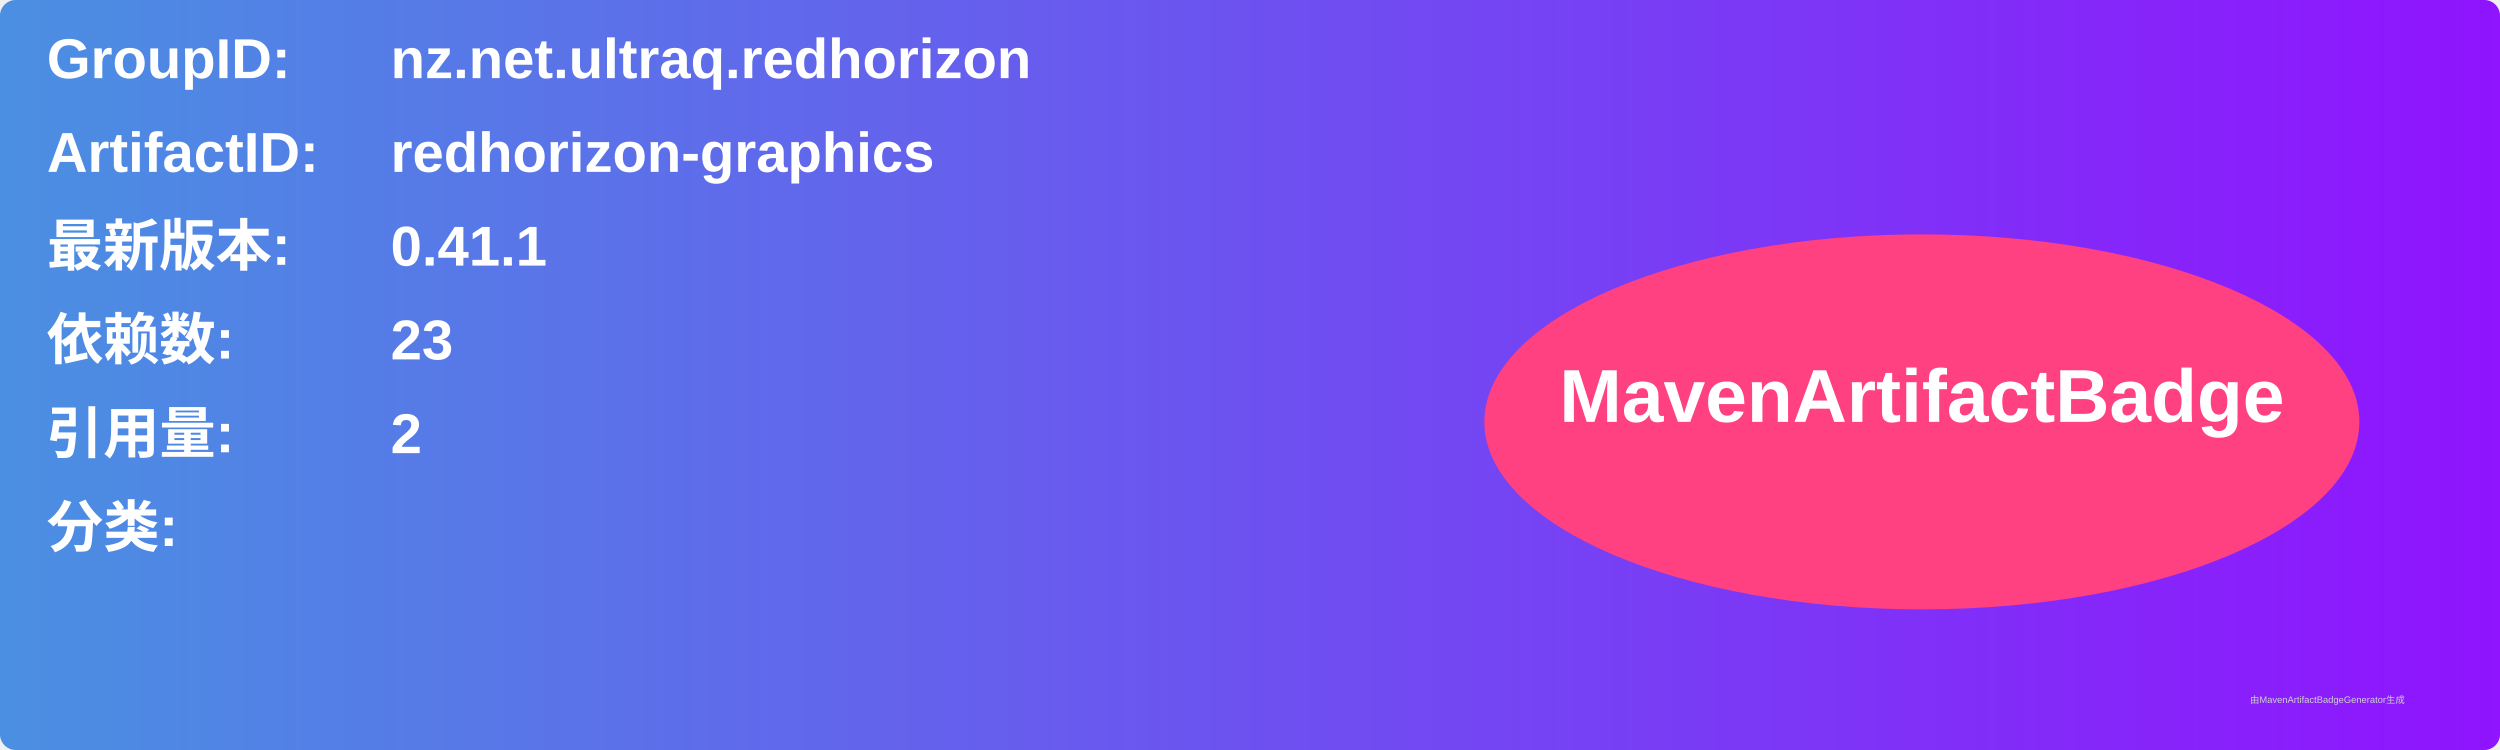
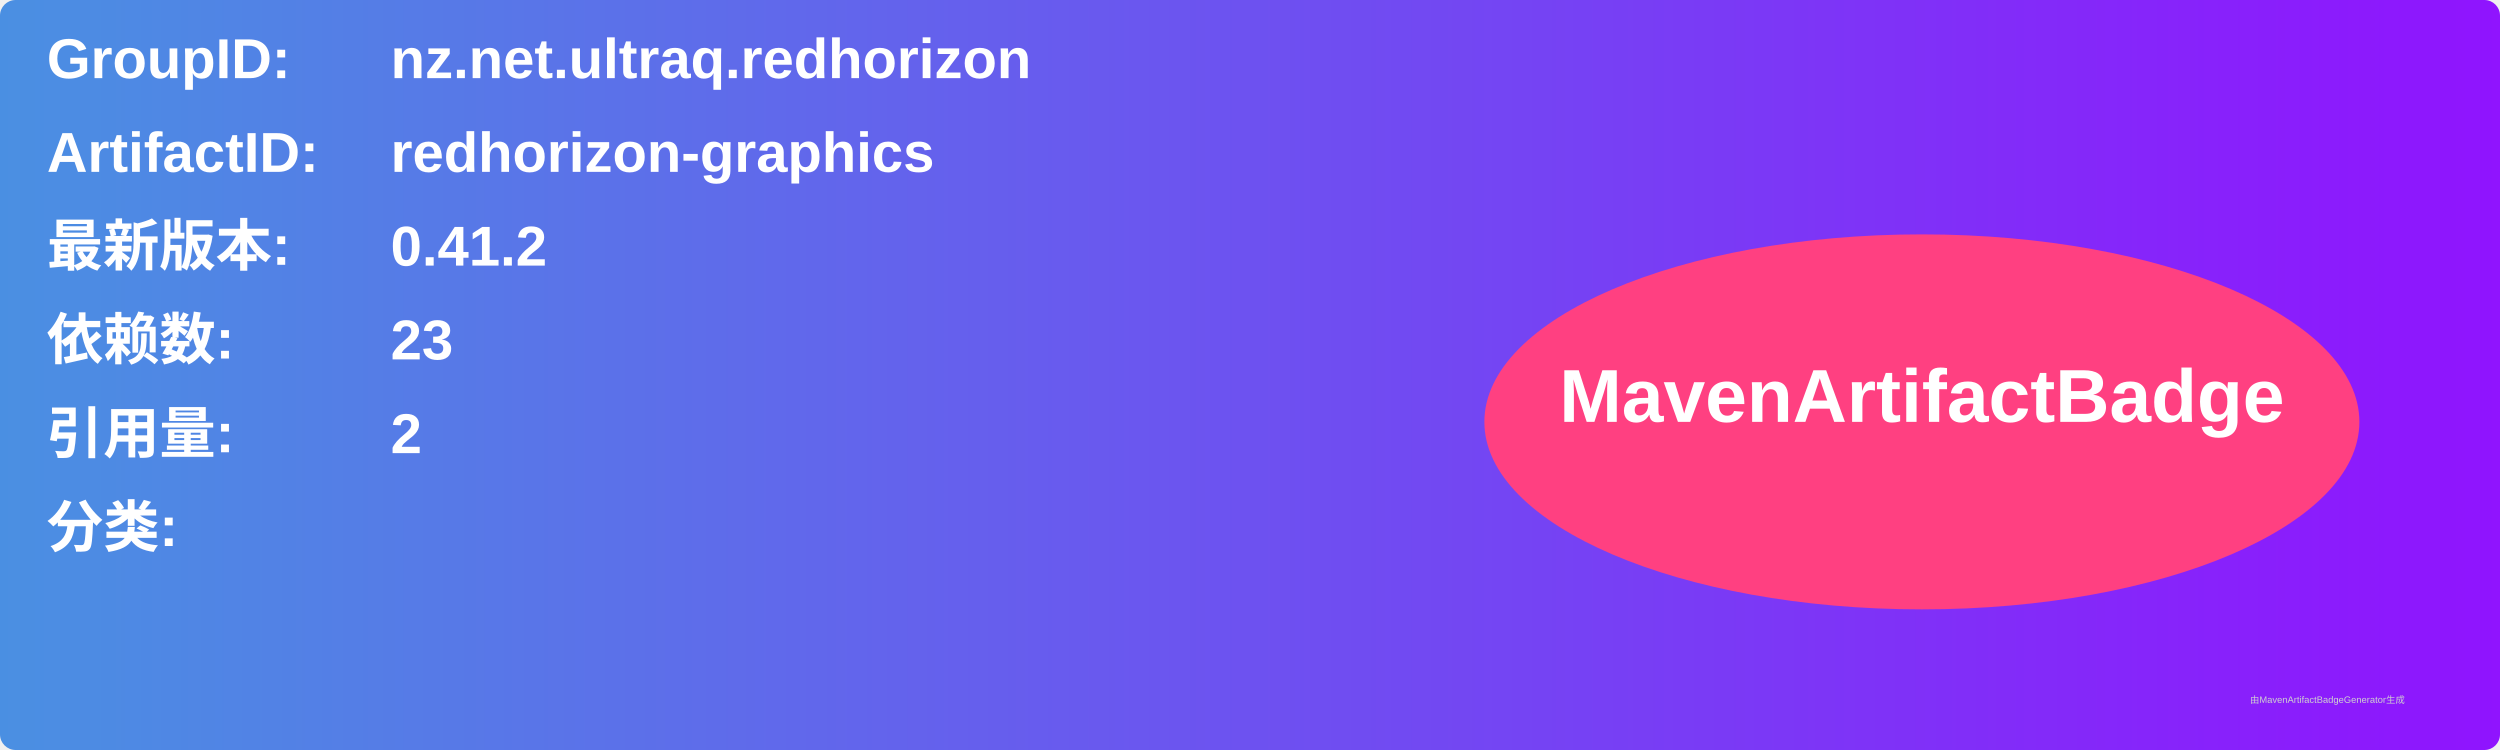
<svg xmlns="http://www.w3.org/2000/svg" width="800" height="240" viewBox="0 0 800 240">
  <linearGradient id="grad" x1="0%" y1="0%" x2="100%" y2="0%">
    <stop offset="0%" stop-color="#4a90e2" />
    <stop offset="100%" stop-color="#9013fe" />
  </linearGradient>
  <rect width="100%" height="100%" rx="5" ry="5" fill="url(#grad)" />
  <g transform="translate(15, 15)">
    <text x="0" y="10" font-family="Arial" font-size="18" fill="white" font-weight="bold" width="260">GroupID:</text>
    <text x="110" y="10" font-family="Arial" font-size="18" fill="white" font-weight="bold" width="460">nz.net.ultraq.redhorizon</text>
    <text x="0" y="40" font-family="Arial" font-size="18" fill="white" font-weight="bold" width="260">ArtifactID:</text>
    <text x="110" y="40" font-family="Arial" font-size="18" fill="white" font-weight="bold" width="460">redhorizon-graphics</text>
    <text x="0" y="70" font-family="Arial" font-size="18" fill="white" font-weight="bold">最新版本:</text>
    <text x="110" y="70" font-family="Arial" font-size="18" fill="white" font-weight="bold">
-       <tspan font-weight="bold">0.41.1</tspan>
+       <tspan font-weight="bold">0.41.2</tspan>
    </text>
    <text x="0" y="100" font-family="Arial" font-size="18" fill="white" font-weight="bold">依赖数: </text>
    <text x="110" y="100" font-family="Arial" font-size="18" fill="white">
      <tspan font-weight="bold">23</tspan>
    </text>
    <text x="0" y="130" font-family="Arial" font-size="18" fill="white" font-weight="bold">引用量: </text>
    <text x="110" y="130" font-family="Arial" font-size="18" fill="white">
      <tspan font-weight="bold">2</tspan>
    </text>
    <text x="0" y="160" font-family="Arial" font-size="18" fill="white" font-weight="bold">分类:</text>
    <text x="10" y="190" font-family="Arial" font-size="10" fill="white">
      <tspan font-weight="bold" />
    </text>
    <ellipse cx="600" cy="120" rx="140" ry="60" fill="#ff4081" />
    <text x="600" y="120" text-anchor="middle" font-family="Arial" font-size="24" fill="white" font-weight="bold">MavenArtifactBadge</text>
  </g>
  <text x="720" y="225" font-family="Arial" font-size="3" fill="#d0d0d0">由MavenArtifactBadgeGenerator生成</text>
</svg>
